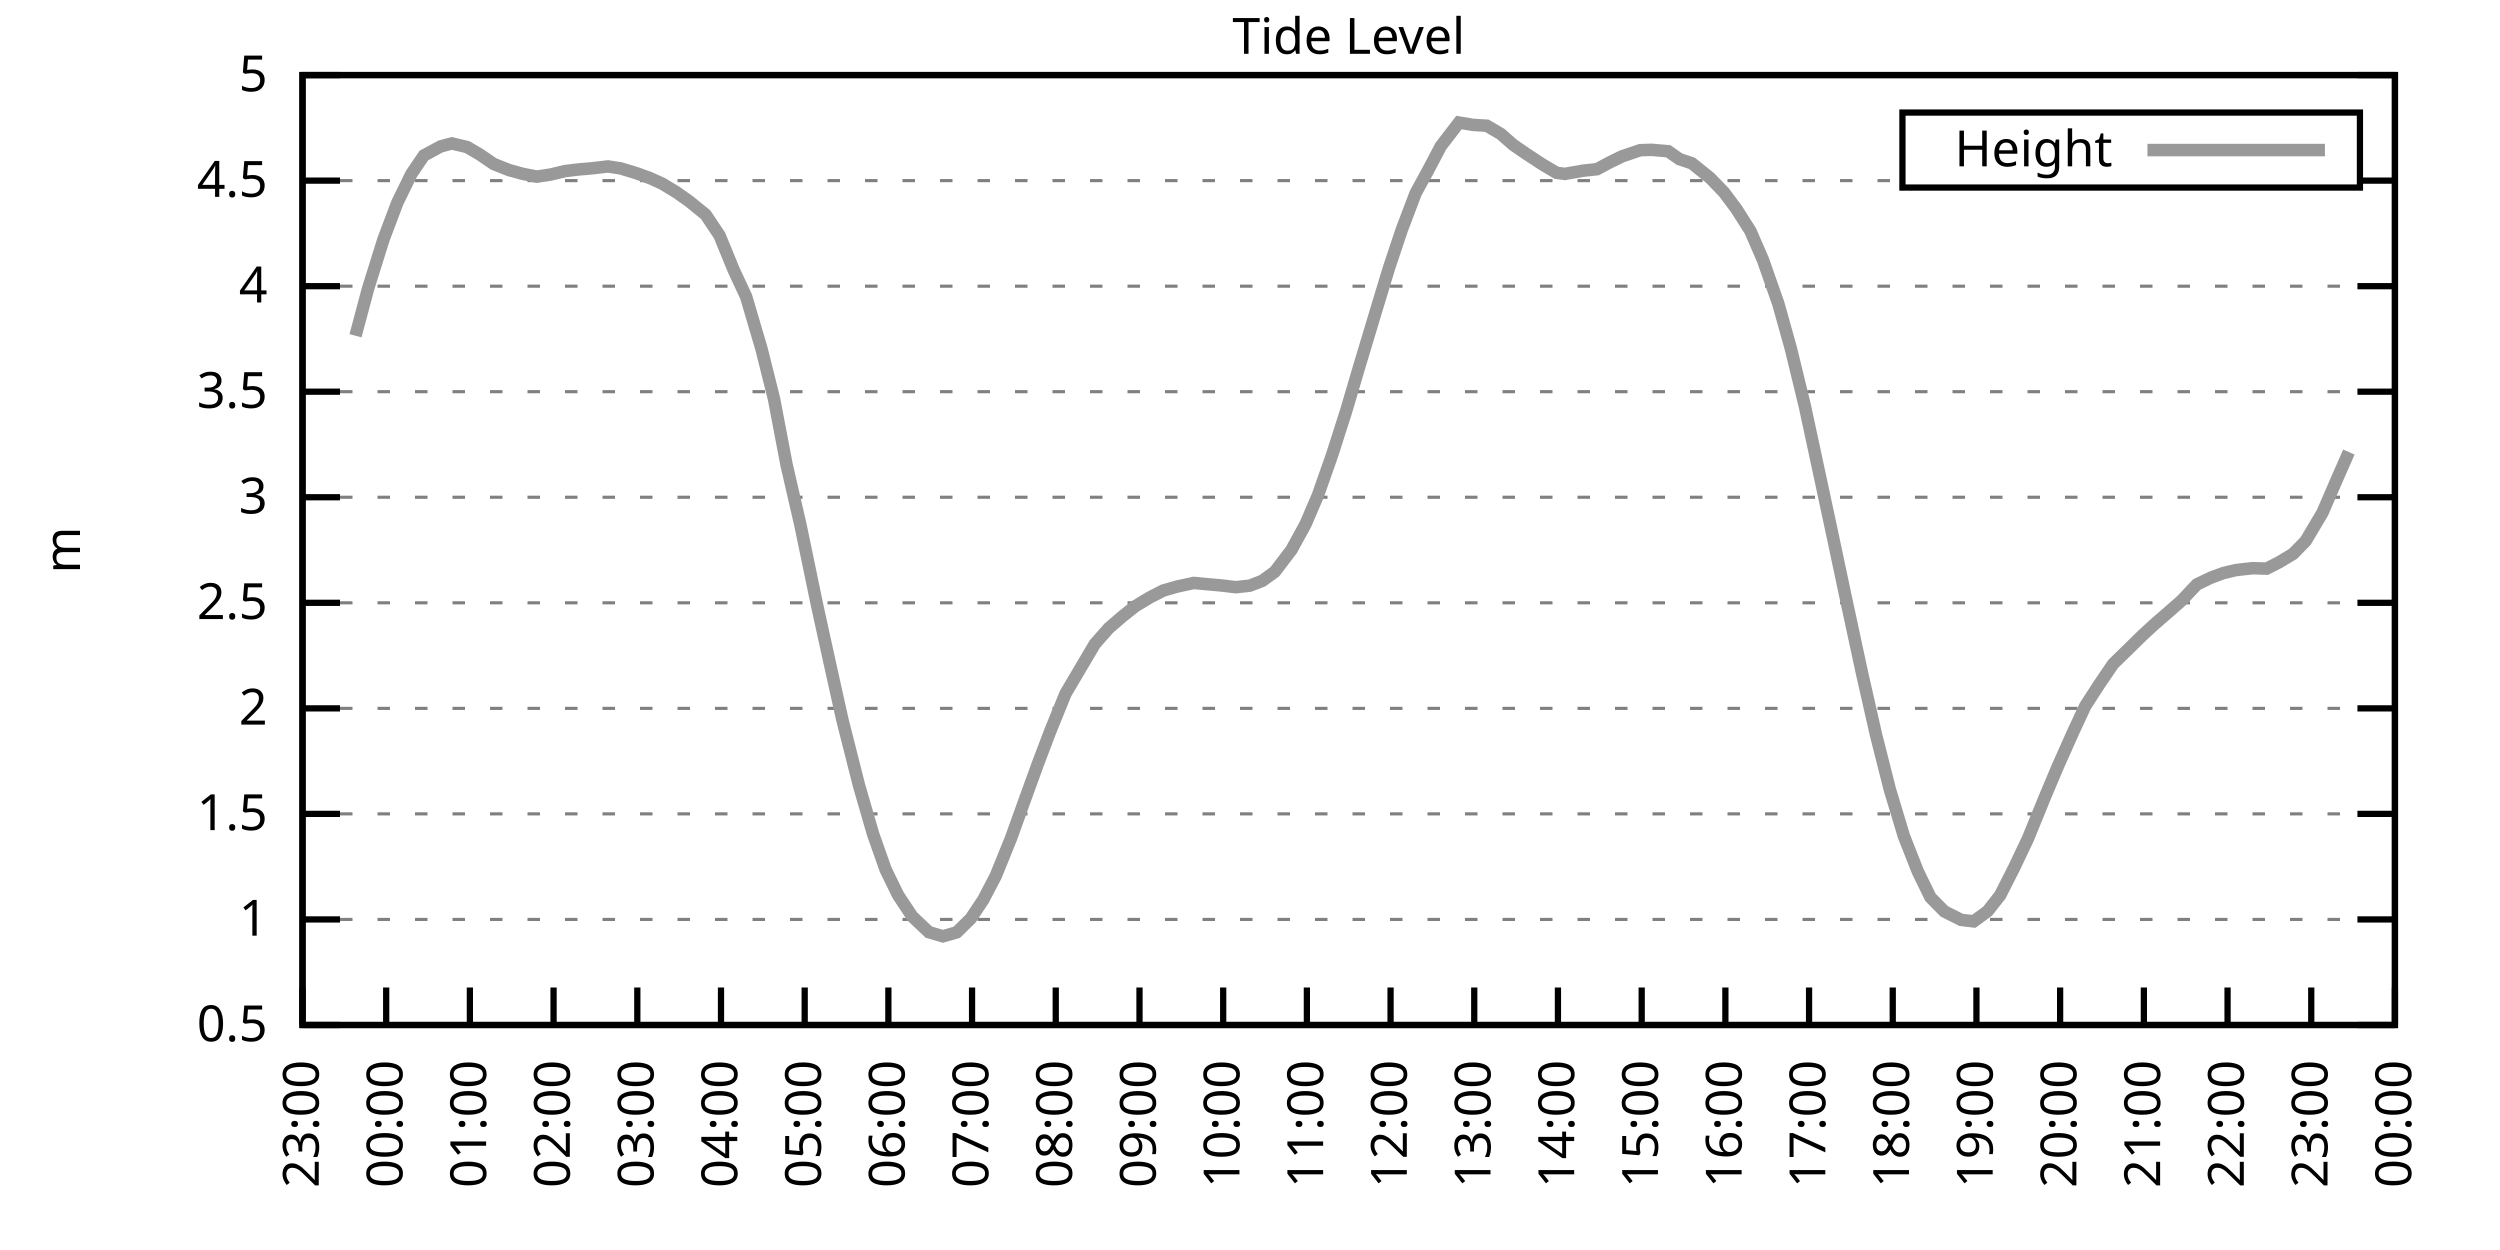
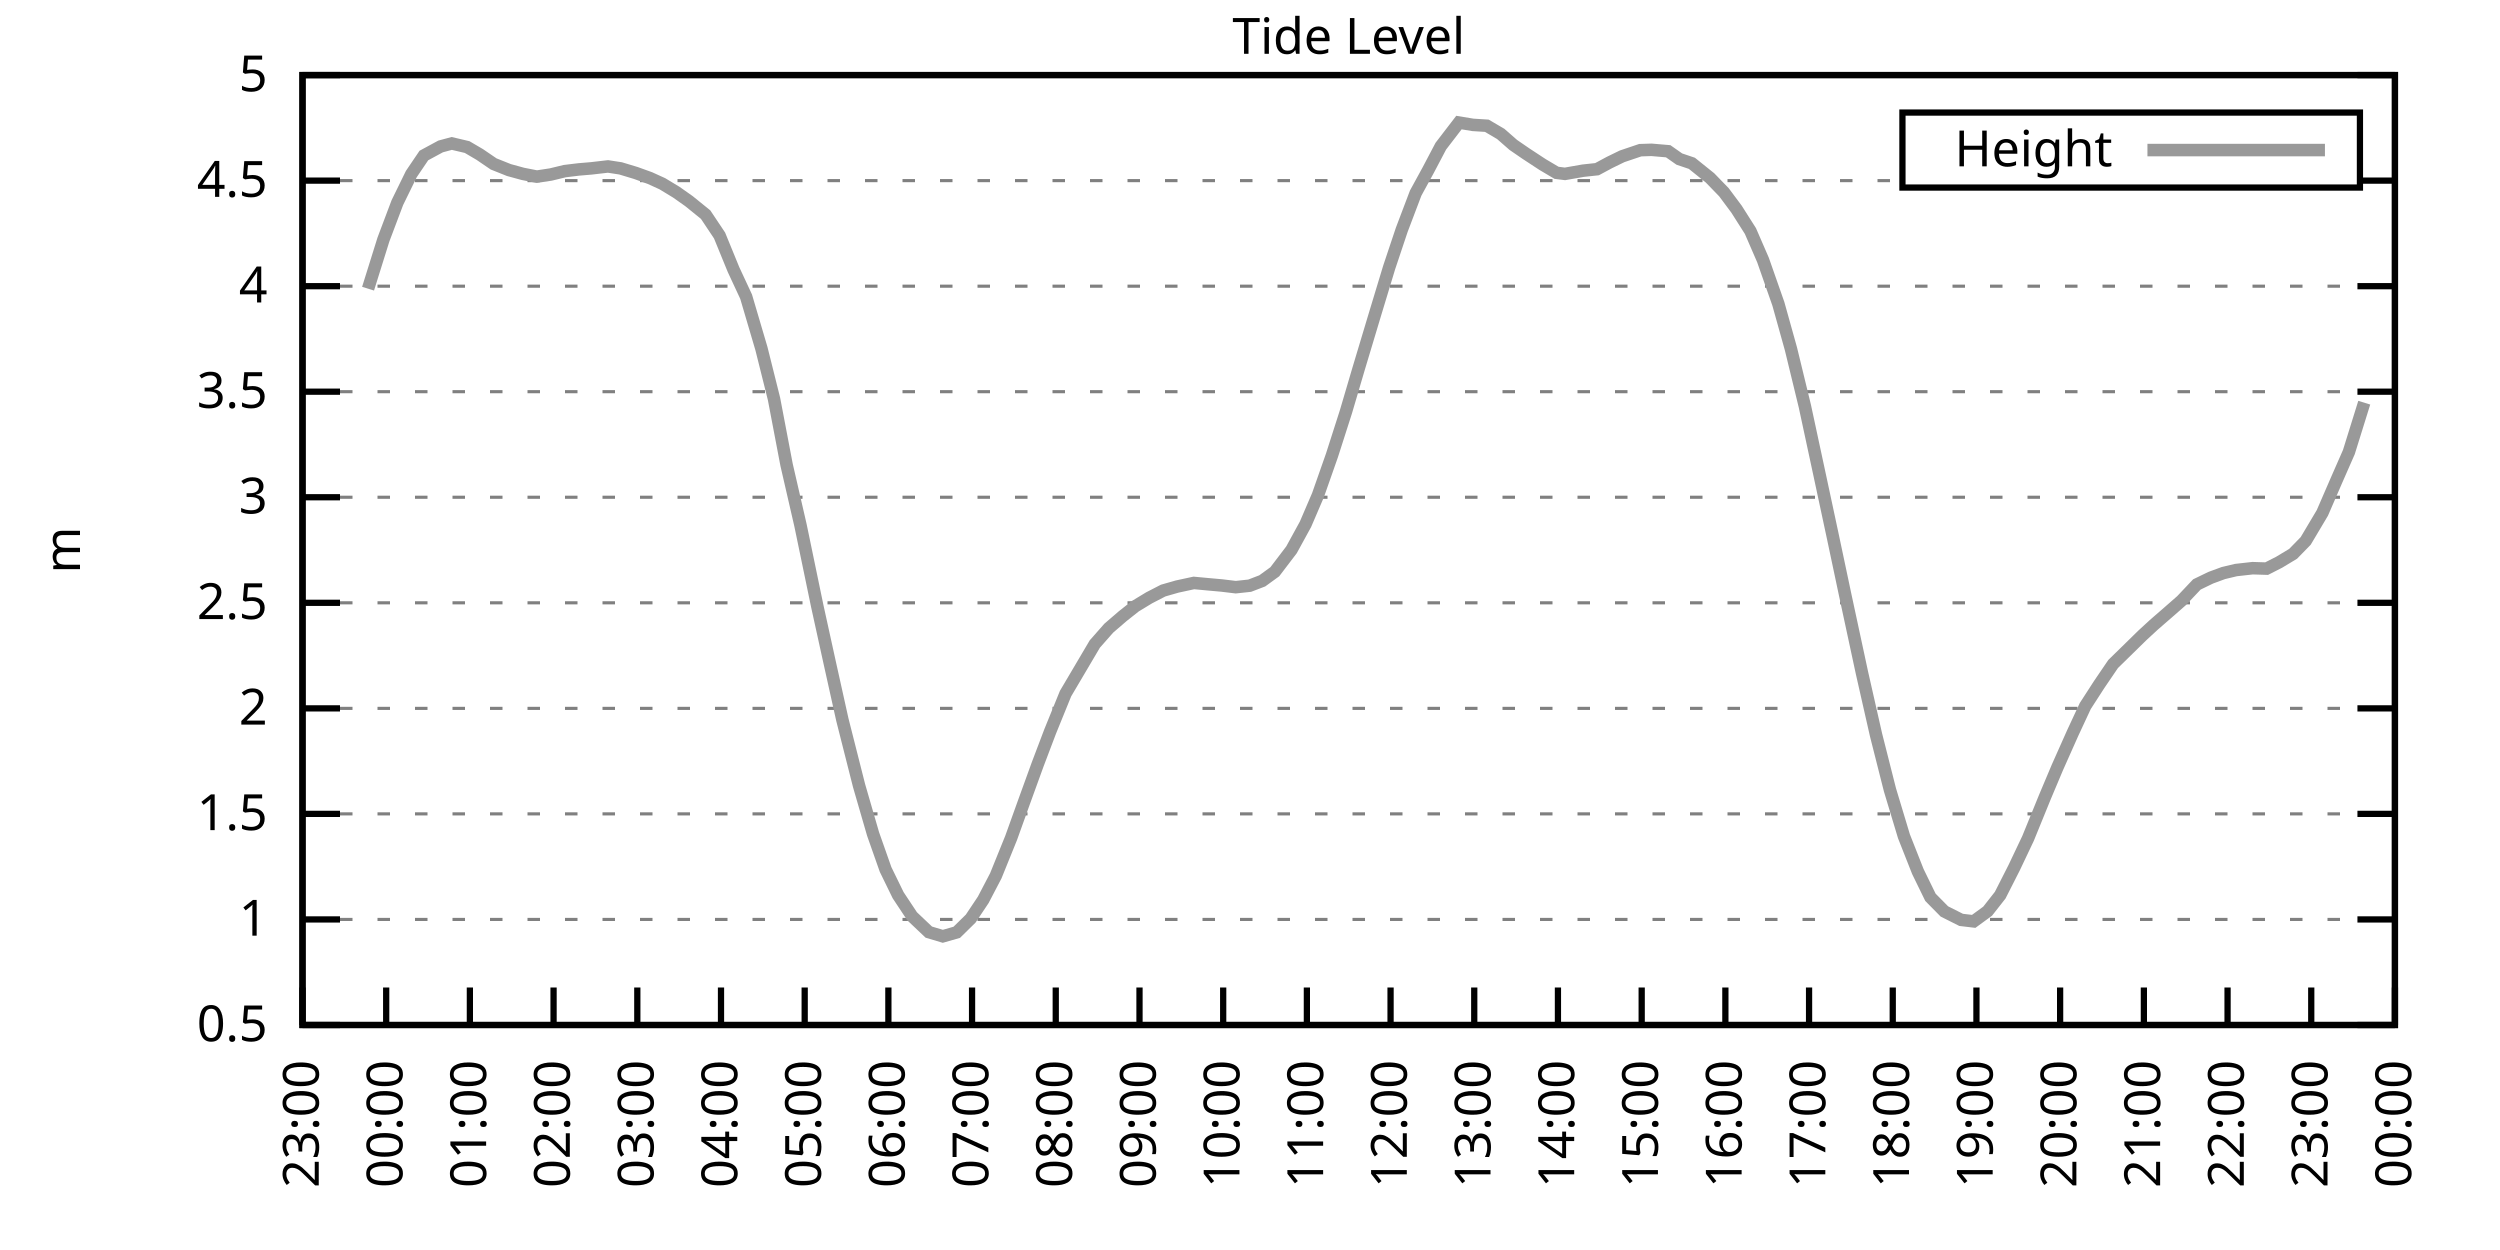
<svg xmlns="http://www.w3.org/2000/svg" xmlns:xlink="http://www.w3.org/1999/xlink" width="400" height="200" viewBox="0 0 400 200">
  <g id="gnuplot_canvas">
    <rect x="0" y="0" width="400" height="200" fill="none" />
    <defs>
      <circle id="gpDot" r="0.5" stroke-width="0.5" stroke="currentColor" />
      <path id="gpPt0" stroke-width="0.333" stroke="currentColor" d="M-1,0 h2 M0,-1 v2" />
      <path id="gpPt1" stroke-width="0.333" stroke="currentColor" d="M-1,-1 L1,1 M1,-1 L-1,1" />
      <path id="gpPt2" stroke-width="0.333" stroke="currentColor" d="M-1,0 L1,0 M0,-1 L0,1 M-1,-1 L1,1 M-1,1 L1,-1" />
      <rect id="gpPt3" stroke-width="0.333" stroke="currentColor" x="-1" y="-1" width="2" height="2" />
      <rect id="gpPt4" stroke-width="0.333" stroke="currentColor" fill="currentColor" x="-1" y="-1" width="2" height="2" />
      <circle id="gpPt5" stroke-width="0.333" stroke="currentColor" cx="0" cy="0" r="1" />
      <use xlink:href="#gpPt5" id="gpPt6" fill="currentColor" stroke="none" />
      <path id="gpPt7" stroke-width="0.333" stroke="currentColor" d="M0,-1.33 L-1.33,0.67 L1.33,0.67 z" />
      <use xlink:href="#gpPt7" id="gpPt8" fill="currentColor" stroke="none" />
      <use xlink:href="#gpPt7" id="gpPt9" stroke="currentColor" transform="rotate(180)" />
      <use xlink:href="#gpPt9" id="gpPt10" fill="currentColor" stroke="none" />
      <use xlink:href="#gpPt3" id="gpPt11" stroke="currentColor" transform="rotate(45)" />
      <use xlink:href="#gpPt11" id="gpPt12" fill="currentColor" stroke="none" />
      <path id="gpPt13" stroke-width="0.333" stroke="currentColor" d="M0,1.330 L1.265,0.411 L0.782,-1.067 L-0.782,-1.076 L-1.265,0.411 z" />
      <use xlink:href="#gpPt13" id="gpPt14" fill="currentColor" stroke="none" />
      <filter id="textbox" filterUnits="objectBoundingBox" x="0" y="0" height="1" width="1">
        <feFlood flood-color="white" flood-opacity="1" result="bgnd" />
        <feComposite in="SourceGraphic" in2="bgnd" operator="atop" />
      </filter>
      <filter id="greybox" filterUnits="objectBoundingBox" x="0" y="0" height="1" width="1">
        <feFlood flood-color="lightgrey" flood-opacity="1" result="grey" />
        <feComposite in="SourceGraphic" in2="grey" operator="atop" />
      </filter>
    </defs>
    <g fill="none" color="white" stroke="currentColor" stroke-width="1.00" stroke-linecap="butt" stroke-linejoin="miter">
</g>
    <g fill="none" color="black" stroke="currentColor" stroke-width="1.00" stroke-linecap="butt" stroke-linejoin="miter">
      <g stroke="none" shape-rendering="crispEdges">
        <polygon fill="rgb(255, 255, 255)" points="48.40,164.00 383.18,164.00 383.18,12.02 48.40,12.02 " />
      </g>
    </g>
    <g fill="none" color="black" stroke="currentColor" stroke-width="1.00" stroke-linecap="butt" stroke-linejoin="miter">
</g>
    <g fill="none" color="black" stroke="black" stroke-width="0.50" stroke-linecap="butt" stroke-linejoin="miter">
</g>
    <g fill="none" color="gray" stroke="currentColor" stroke-width="0.50" stroke-linecap="butt" stroke-linejoin="miter">
      <path stroke="gray" stroke-dasharray="2,4" class="gridline" d="M48.40,164.00 L383.19,164.00  " />
    </g>
    <g fill="none" color="gray" stroke="gray" stroke-width="1.00" stroke-linecap="butt" stroke-linejoin="miter">
</g>
    <g fill="none" color="black" stroke="currentColor" stroke-width="1.00" stroke-linecap="butt" stroke-linejoin="miter">
      <path stroke="black" d="M48.40,164.00 L54.40,164.00 M383.19,164.00 L377.19,164.00  " />
      <g transform="translate(42.80,166.60)" stroke="none" fill="black" font-family="Sans" font-size="8.00" text-anchor="end">
        <text>
          <tspan font-family="Sans"> 0.5</tspan>
        </text>
      </g>
    </g>
    <g fill="none" color="black" stroke="currentColor" stroke-width="1.00" stroke-linecap="butt" stroke-linejoin="miter">
</g>
    <g fill="none" color="black" stroke="black" stroke-width="0.50" stroke-linecap="butt" stroke-linejoin="miter">
</g>
    <g fill="none" color="gray" stroke="currentColor" stroke-width="0.50" stroke-linecap="butt" stroke-linejoin="miter">
      <path stroke="gray" stroke-dasharray="2,4" class="gridline" d="M48.40,147.11 L383.19,147.11  " />
    </g>
    <g fill="none" color="gray" stroke="gray" stroke-width="1.00" stroke-linecap="butt" stroke-linejoin="miter">
</g>
    <g fill="none" color="black" stroke="currentColor" stroke-width="1.00" stroke-linecap="butt" stroke-linejoin="miter">
      <path stroke="black" d="M48.40,147.11 L54.40,147.11 M383.19,147.11 L377.19,147.11  " />
      <g transform="translate(42.80,149.71)" stroke="none" fill="black" font-family="Sans" font-size="8.00" text-anchor="end">
        <text>
          <tspan font-family="Sans"> 1</tspan>
        </text>
      </g>
    </g>
    <g fill="none" color="black" stroke="currentColor" stroke-width="1.00" stroke-linecap="butt" stroke-linejoin="miter">
</g>
    <g fill="none" color="black" stroke="black" stroke-width="0.50" stroke-linecap="butt" stroke-linejoin="miter">
</g>
    <g fill="none" color="gray" stroke="currentColor" stroke-width="0.50" stroke-linecap="butt" stroke-linejoin="miter">
      <path stroke="gray" stroke-dasharray="2,4" class="gridline" d="M48.40,130.22 L383.19,130.22  " />
    </g>
    <g fill="none" color="gray" stroke="gray" stroke-width="1.00" stroke-linecap="butt" stroke-linejoin="miter">
</g>
    <g fill="none" color="black" stroke="currentColor" stroke-width="1.00" stroke-linecap="butt" stroke-linejoin="miter">
      <path stroke="black" d="M48.40,130.22 L54.40,130.22 M383.19,130.22 L377.19,130.22  " />
      <g transform="translate(42.80,132.82)" stroke="none" fill="black" font-family="Sans" font-size="8.00" text-anchor="end">
        <text>
          <tspan font-family="Sans"> 1.5</tspan>
        </text>
      </g>
    </g>
    <g fill="none" color="black" stroke="currentColor" stroke-width="1.00" stroke-linecap="butt" stroke-linejoin="miter">
</g>
    <g fill="none" color="black" stroke="black" stroke-width="0.50" stroke-linecap="butt" stroke-linejoin="miter">
</g>
    <g fill="none" color="gray" stroke="currentColor" stroke-width="0.50" stroke-linecap="butt" stroke-linejoin="miter">
      <path stroke="gray" stroke-dasharray="2,4" class="gridline" d="M48.40,113.34 L383.19,113.34  " />
    </g>
    <g fill="none" color="gray" stroke="gray" stroke-width="1.00" stroke-linecap="butt" stroke-linejoin="miter">
</g>
    <g fill="none" color="black" stroke="currentColor" stroke-width="1.00" stroke-linecap="butt" stroke-linejoin="miter">
      <path stroke="black" d="M48.40,113.34 L54.40,113.34 M383.19,113.34 L377.19,113.34  " />
      <g transform="translate(42.80,115.94)" stroke="none" fill="black" font-family="Sans" font-size="8.00" text-anchor="end">
        <text>
          <tspan font-family="Sans"> 2</tspan>
        </text>
      </g>
    </g>
    <g fill="none" color="black" stroke="currentColor" stroke-width="1.00" stroke-linecap="butt" stroke-linejoin="miter">
</g>
    <g fill="none" color="black" stroke="black" stroke-width="0.50" stroke-linecap="butt" stroke-linejoin="miter">
</g>
    <g fill="none" color="gray" stroke="currentColor" stroke-width="0.50" stroke-linecap="butt" stroke-linejoin="miter">
      <path stroke="gray" stroke-dasharray="2,4" class="gridline" d="M48.40,96.45 L383.19,96.45  " />
    </g>
    <g fill="none" color="gray" stroke="gray" stroke-width="1.00" stroke-linecap="butt" stroke-linejoin="miter">
</g>
    <g fill="none" color="black" stroke="currentColor" stroke-width="1.00" stroke-linecap="butt" stroke-linejoin="miter">
      <path stroke="black" d="M48.40,96.45 L54.40,96.45 M383.19,96.45 L377.19,96.45  " />
      <g transform="translate(42.80,99.05)" stroke="none" fill="black" font-family="Sans" font-size="8.00" text-anchor="end">
        <text>
          <tspan font-family="Sans"> 2.5</tspan>
        </text>
      </g>
    </g>
    <g fill="none" color="black" stroke="currentColor" stroke-width="1.00" stroke-linecap="butt" stroke-linejoin="miter">
</g>
    <g fill="none" color="black" stroke="black" stroke-width="0.50" stroke-linecap="butt" stroke-linejoin="miter">
</g>
    <g fill="none" color="gray" stroke="currentColor" stroke-width="0.50" stroke-linecap="butt" stroke-linejoin="miter">
      <path stroke="gray" stroke-dasharray="2,4" class="gridline" d="M48.40,79.56 L383.19,79.56  " />
    </g>
    <g fill="none" color="gray" stroke="gray" stroke-width="1.00" stroke-linecap="butt" stroke-linejoin="miter">
</g>
    <g fill="none" color="black" stroke="currentColor" stroke-width="1.00" stroke-linecap="butt" stroke-linejoin="miter">
      <path stroke="black" d="M48.40,79.56 L54.40,79.56 M383.19,79.56 L377.19,79.56  " />
      <g transform="translate(42.80,82.16)" stroke="none" fill="black" font-family="Sans" font-size="8.00" text-anchor="end">
        <text>
          <tspan font-family="Sans"> 3</tspan>
        </text>
      </g>
    </g>
    <g fill="none" color="black" stroke="currentColor" stroke-width="1.00" stroke-linecap="butt" stroke-linejoin="miter">
</g>
    <g fill="none" color="black" stroke="black" stroke-width="0.50" stroke-linecap="butt" stroke-linejoin="miter">
</g>
    <g fill="none" color="gray" stroke="currentColor" stroke-width="0.50" stroke-linecap="butt" stroke-linejoin="miter">
      <path stroke="gray" stroke-dasharray="2,4" class="gridline" d="M48.40,62.67 L383.19,62.67  " />
    </g>
    <g fill="none" color="gray" stroke="gray" stroke-width="1.00" stroke-linecap="butt" stroke-linejoin="miter">
</g>
    <g fill="none" color="black" stroke="currentColor" stroke-width="1.00" stroke-linecap="butt" stroke-linejoin="miter">
      <path stroke="black" d="M48.40,62.67 L54.40,62.67 M383.19,62.67 L377.19,62.67  " />
      <g transform="translate(42.80,65.27)" stroke="none" fill="black" font-family="Sans" font-size="8.00" text-anchor="end">
        <text>
          <tspan font-family="Sans"> 3.5</tspan>
        </text>
      </g>
    </g>
    <g fill="none" color="black" stroke="currentColor" stroke-width="1.00" stroke-linecap="butt" stroke-linejoin="miter">
</g>
    <g fill="none" color="black" stroke="black" stroke-width="0.50" stroke-linecap="butt" stroke-linejoin="miter">
</g>
    <g fill="none" color="gray" stroke="currentColor" stroke-width="0.50" stroke-linecap="butt" stroke-linejoin="miter">
      <path stroke="gray" stroke-dasharray="2,4" class="gridline" d="M48.40,45.79 L383.19,45.79  " />
    </g>
    <g fill="none" color="gray" stroke="gray" stroke-width="1.00" stroke-linecap="butt" stroke-linejoin="miter">
</g>
    <g fill="none" color="black" stroke="currentColor" stroke-width="1.00" stroke-linecap="butt" stroke-linejoin="miter">
      <path stroke="black" d="M48.40,45.79 L54.40,45.79 M383.19,45.79 L377.19,45.79  " />
      <g transform="translate(42.80,48.39)" stroke="none" fill="black" font-family="Sans" font-size="8.00" text-anchor="end">
        <text>
          <tspan font-family="Sans"> 4</tspan>
        </text>
      </g>
    </g>
    <g fill="none" color="black" stroke="currentColor" stroke-width="1.00" stroke-linecap="butt" stroke-linejoin="miter">
</g>
    <g fill="none" color="black" stroke="black" stroke-width="0.50" stroke-linecap="butt" stroke-linejoin="miter">
</g>
    <g fill="none" color="gray" stroke="currentColor" stroke-width="0.50" stroke-linecap="butt" stroke-linejoin="miter">
      <path stroke="gray" stroke-dasharray="2,4" class="gridline" d="M48.40,28.90 L304.39,28.90 M377.59,28.90 L383.19,28.90  " />
    </g>
    <g fill="none" color="gray" stroke="gray" stroke-width="1.00" stroke-linecap="butt" stroke-linejoin="miter">
</g>
    <g fill="none" color="black" stroke="currentColor" stroke-width="1.00" stroke-linecap="butt" stroke-linejoin="miter">
      <path stroke="black" d="M48.40,28.90 L54.40,28.90 M383.19,28.90 L377.19,28.90  " />
      <g transform="translate(42.80,31.50)" stroke="none" fill="black" font-family="Sans" font-size="8.00" text-anchor="end">
        <text>
          <tspan font-family="Sans"> 4.5</tspan>
        </text>
      </g>
    </g>
    <g fill="none" color="black" stroke="currentColor" stroke-width="1.00" stroke-linecap="butt" stroke-linejoin="miter">
</g>
    <g fill="none" color="black" stroke="black" stroke-width="0.50" stroke-linecap="butt" stroke-linejoin="miter">
</g>
    <g fill="none" color="gray" stroke="currentColor" stroke-width="0.50" stroke-linecap="butt" stroke-linejoin="miter">
      <path stroke="gray" stroke-dasharray="2,4" class="gridline" d="M48.40,12.01 L383.19,12.01  " />
    </g>
    <g fill="none" color="gray" stroke="gray" stroke-width="1.00" stroke-linecap="butt" stroke-linejoin="miter">
</g>
    <g fill="none" color="black" stroke="currentColor" stroke-width="1.00" stroke-linecap="butt" stroke-linejoin="miter">
      <path stroke="black" d="M48.40,12.01 L54.40,12.01 M383.19,12.01 L377.19,12.01  " />
      <g transform="translate(42.80,14.61)" stroke="none" fill="black" font-family="Sans" font-size="8.00" text-anchor="end">
        <text>
          <tspan font-family="Sans"> 5</tspan>
        </text>
      </g>
    </g>
    <g fill="none" color="black" stroke="currentColor" stroke-width="1.00" stroke-linecap="butt" stroke-linejoin="miter">
      <path stroke="black" d="M48.40,164.00 L48.40,158.00  " />
      <g transform="translate(51.00,169.60) rotate(270.00)" stroke="none" fill="black" font-family="Sans" font-size="8.00" text-anchor="end">
        <text>
          <tspan font-family="Sans">23:00</tspan>
        </text>
      </g>
    </g>
    <g fill="none" color="black" stroke="currentColor" stroke-width="1.00" stroke-linecap="butt" stroke-linejoin="miter">
      <path stroke="black" d="M61.79,164.00 L61.79,158.00  " />
      <g transform="translate(64.39,169.60) rotate(270.00)" stroke="none" fill="black" font-family="Sans" font-size="8.00" text-anchor="end">
        <text>
          <tspan font-family="Sans">00:00</tspan>
        </text>
      </g>
    </g>
    <g fill="none" color="black" stroke="currentColor" stroke-width="1.00" stroke-linecap="butt" stroke-linejoin="miter">
      <path stroke="black" d="M75.18,164.00 L75.18,158.00  " />
      <g transform="translate(77.78,169.60) rotate(270.00)" stroke="none" fill="black" font-family="Sans" font-size="8.00" text-anchor="end">
        <text>
          <tspan font-family="Sans">01:00</tspan>
        </text>
      </g>
    </g>
    <g fill="none" color="black" stroke="currentColor" stroke-width="1.00" stroke-linecap="butt" stroke-linejoin="miter">
      <path stroke="black" d="M88.57,164.00 L88.57,158.00  " />
      <g transform="translate(91.17,169.60) rotate(270.00)" stroke="none" fill="black" font-family="Sans" font-size="8.00" text-anchor="end">
        <text>
          <tspan font-family="Sans">02:00</tspan>
        </text>
      </g>
    </g>
    <g fill="none" color="black" stroke="currentColor" stroke-width="1.00" stroke-linecap="butt" stroke-linejoin="miter">
      <path stroke="black" d="M101.97,164.00 L101.97,158.00  " />
      <g transform="translate(104.57,169.60) rotate(270.00)" stroke="none" fill="black" font-family="Sans" font-size="8.00" text-anchor="end">
        <text>
          <tspan font-family="Sans">03:00</tspan>
        </text>
      </g>
    </g>
    <g fill="none" color="black" stroke="currentColor" stroke-width="1.00" stroke-linecap="butt" stroke-linejoin="miter">
      <path stroke="black" d="M115.36,164.00 L115.36,158.00  " />
      <g transform="translate(117.96,169.60) rotate(270.00)" stroke="none" fill="black" font-family="Sans" font-size="8.00" text-anchor="end">
        <text>
          <tspan font-family="Sans">04:00</tspan>
        </text>
      </g>
    </g>
    <g fill="none" color="black" stroke="currentColor" stroke-width="1.00" stroke-linecap="butt" stroke-linejoin="miter">
      <path stroke="black" d="M128.75,164.00 L128.75,158.00  " />
      <g transform="translate(131.35,169.60) rotate(270.00)" stroke="none" fill="black" font-family="Sans" font-size="8.00" text-anchor="end">
        <text>
          <tspan font-family="Sans">05:00</tspan>
        </text>
      </g>
    </g>
    <g fill="none" color="black" stroke="currentColor" stroke-width="1.00" stroke-linecap="butt" stroke-linejoin="miter">
      <path stroke="black" d="M142.14,164.00 L142.14,158.00  " />
      <g transform="translate(144.74,169.60) rotate(270.00)" stroke="none" fill="black" font-family="Sans" font-size="8.00" text-anchor="end">
        <text>
          <tspan font-family="Sans">06:00</tspan>
        </text>
      </g>
    </g>
    <g fill="none" color="black" stroke="currentColor" stroke-width="1.00" stroke-linecap="butt" stroke-linejoin="miter">
      <path stroke="black" d="M155.53,164.00 L155.53,158.00  " />
      <g transform="translate(158.13,169.60) rotate(270.00)" stroke="none" fill="black" font-family="Sans" font-size="8.00" text-anchor="end">
        <text>
          <tspan font-family="Sans">07:00</tspan>
        </text>
      </g>
    </g>
    <g fill="none" color="black" stroke="currentColor" stroke-width="1.00" stroke-linecap="butt" stroke-linejoin="miter">
      <path stroke="black" d="M168.92,164.00 L168.92,158.00  " />
      <g transform="translate(171.52,169.60) rotate(270.00)" stroke="none" fill="black" font-family="Sans" font-size="8.00" text-anchor="end">
        <text>
          <tspan font-family="Sans">08:00</tspan>
        </text>
      </g>
    </g>
    <g fill="none" color="black" stroke="currentColor" stroke-width="1.00" stroke-linecap="butt" stroke-linejoin="miter">
      <path stroke="black" d="M182.32,164.00 L182.32,158.00  " />
      <g transform="translate(184.92,169.60) rotate(270.00)" stroke="none" fill="black" font-family="Sans" font-size="8.00" text-anchor="end">
        <text>
          <tspan font-family="Sans">09:00</tspan>
        </text>
      </g>
    </g>
    <g fill="none" color="black" stroke="currentColor" stroke-width="1.00" stroke-linecap="butt" stroke-linejoin="miter">
      <path stroke="black" d="M195.71,164.00 L195.71,158.00  " />
      <g transform="translate(198.31,169.60) rotate(270.00)" stroke="none" fill="black" font-family="Sans" font-size="8.00" text-anchor="end">
        <text>
          <tspan font-family="Sans">10:00</tspan>
        </text>
      </g>
    </g>
    <g fill="none" color="black" stroke="currentColor" stroke-width="1.00" stroke-linecap="butt" stroke-linejoin="miter">
      <path stroke="black" d="M209.10,164.00 L209.10,158.00  " />
      <g transform="translate(211.70,169.60) rotate(270.00)" stroke="none" fill="black" font-family="Sans" font-size="8.00" text-anchor="end">
        <text>
          <tspan font-family="Sans">11:00</tspan>
        </text>
      </g>
    </g>
    <g fill="none" color="black" stroke="currentColor" stroke-width="1.00" stroke-linecap="butt" stroke-linejoin="miter">
      <path stroke="black" d="M222.49,164.00 L222.49,158.00  " />
      <g transform="translate(225.09,169.60) rotate(270.00)" stroke="none" fill="black" font-family="Sans" font-size="8.00" text-anchor="end">
        <text>
          <tspan font-family="Sans">12:00</tspan>
        </text>
      </g>
    </g>
    <g fill="none" color="black" stroke="currentColor" stroke-width="1.00" stroke-linecap="butt" stroke-linejoin="miter">
      <path stroke="black" d="M235.88,164.00 L235.88,158.00  " />
      <g transform="translate(238.48,169.60) rotate(270.00)" stroke="none" fill="black" font-family="Sans" font-size="8.00" text-anchor="end">
        <text>
          <tspan font-family="Sans">13:00</tspan>
        </text>
      </g>
    </g>
    <g fill="none" color="black" stroke="currentColor" stroke-width="1.00" stroke-linecap="butt" stroke-linejoin="miter">
      <path stroke="black" d="M249.27,164.00 L249.27,158.00  " />
      <g transform="translate(251.87,169.60) rotate(270.00)" stroke="none" fill="black" font-family="Sans" font-size="8.00" text-anchor="end">
        <text>
          <tspan font-family="Sans">14:00</tspan>
        </text>
      </g>
    </g>
    <g fill="none" color="black" stroke="currentColor" stroke-width="1.00" stroke-linecap="butt" stroke-linejoin="miter">
      <path stroke="black" d="M262.67,164.00 L262.67,158.00  " />
      <g transform="translate(265.27,169.60) rotate(270.00)" stroke="none" fill="black" font-family="Sans" font-size="8.00" text-anchor="end">
        <text>
          <tspan font-family="Sans">15:00</tspan>
        </text>
      </g>
    </g>
    <g fill="none" color="black" stroke="currentColor" stroke-width="1.00" stroke-linecap="butt" stroke-linejoin="miter">
      <path stroke="black" d="M276.06,164.00 L276.06,158.00  " />
      <g transform="translate(278.66,169.60) rotate(270.00)" stroke="none" fill="black" font-family="Sans" font-size="8.00" text-anchor="end">
        <text>
          <tspan font-family="Sans">16:00</tspan>
        </text>
      </g>
    </g>
    <g fill="none" color="black" stroke="currentColor" stroke-width="1.00" stroke-linecap="butt" stroke-linejoin="miter">
      <path stroke="black" d="M289.45,164.00 L289.45,158.00  " />
      <g transform="translate(292.05,169.60) rotate(270.00)" stroke="none" fill="black" font-family="Sans" font-size="8.00" text-anchor="end">
        <text>
          <tspan font-family="Sans">17:00</tspan>
        </text>
      </g>
    </g>
    <g fill="none" color="black" stroke="currentColor" stroke-width="1.00" stroke-linecap="butt" stroke-linejoin="miter">
      <path stroke="black" d="M302.84,164.00 L302.84,158.00  " />
      <g transform="translate(305.44,169.60) rotate(270.00)" stroke="none" fill="black" font-family="Sans" font-size="8.00" text-anchor="end">
        <text>
          <tspan font-family="Sans">18:00</tspan>
        </text>
      </g>
    </g>
    <g fill="none" color="black" stroke="currentColor" stroke-width="1.00" stroke-linecap="butt" stroke-linejoin="miter">
      <path stroke="black" d="M316.23,164.00 L316.23,158.00  " />
      <g transform="translate(318.83,169.60) rotate(270.00)" stroke="none" fill="black" font-family="Sans" font-size="8.00" text-anchor="end">
        <text>
          <tspan font-family="Sans">19:00</tspan>
        </text>
      </g>
    </g>
    <g fill="none" color="black" stroke="currentColor" stroke-width="1.00" stroke-linecap="butt" stroke-linejoin="miter">
      <path stroke="black" d="M329.62,164.00 L329.62,158.00  " />
      <g transform="translate(332.22,169.60) rotate(270.00)" stroke="none" fill="black" font-family="Sans" font-size="8.00" text-anchor="end">
        <text>
          <tspan font-family="Sans">20:00</tspan>
        </text>
      </g>
    </g>
    <g fill="none" color="black" stroke="currentColor" stroke-width="1.00" stroke-linecap="butt" stroke-linejoin="miter">
      <path stroke="black" d="M343.02,164.00 L343.02,158.00  " />
      <g transform="translate(345.62,169.60) rotate(270.00)" stroke="none" fill="black" font-family="Sans" font-size="8.00" text-anchor="end">
        <text>
          <tspan font-family="Sans">21:00</tspan>
        </text>
      </g>
    </g>
    <g fill="none" color="black" stroke="currentColor" stroke-width="1.00" stroke-linecap="butt" stroke-linejoin="miter">
      <path stroke="black" d="M356.41,164.00 L356.41,158.00  " />
      <g transform="translate(359.01,169.60) rotate(270.00)" stroke="none" fill="black" font-family="Sans" font-size="8.00" text-anchor="end">
        <text>
          <tspan font-family="Sans">22:00</tspan>
        </text>
      </g>
    </g>
    <g fill="none" color="black" stroke="currentColor" stroke-width="1.00" stroke-linecap="butt" stroke-linejoin="miter">
      <path stroke="black" d="M369.80,164.00 L369.80,158.00  " />
      <g transform="translate(372.40,169.60) rotate(270.00)" stroke="none" fill="black" font-family="Sans" font-size="8.00" text-anchor="end">
        <text>
          <tspan font-family="Sans">23:00</tspan>
        </text>
      </g>
    </g>
    <g fill="none" color="black" stroke="currentColor" stroke-width="1.00" stroke-linecap="butt" stroke-linejoin="miter">
      <path stroke="black" d="M383.19,164.00 L383.19,158.00  " />
      <g transform="translate(385.79,169.60) rotate(270.00)" stroke="none" fill="black" font-family="Sans" font-size="8.00" text-anchor="end">
        <text>
          <tspan font-family="Sans">00:00</tspan>
        </text>
      </g>
    </g>
    <g fill="none" color="black" stroke="currentColor" stroke-width="1.00" stroke-linecap="butt" stroke-linejoin="miter">
</g>
    <g fill="none" color="black" stroke="currentColor" stroke-width="1.00" stroke-linecap="butt" stroke-linejoin="miter">
      <path stroke="black" d="M48.40,12.01 L48.40,164.00 L383.19,164.00 L383.19,12.01 L48.40,12.01 Z  " />
    </g>
    <g fill="none" color="black" stroke="currentColor" stroke-width="1.00" stroke-linecap="butt" stroke-linejoin="miter">
</g>
    <g fill="none" color="black" stroke="currentColor" stroke-width="1.00" stroke-linecap="butt" stroke-linejoin="miter">
      <path stroke="black" d="M304.39,30.01 L304.39,18.01 L377.59,18.01 L377.59,30.01 L304.39,30.01 Z  " />
    </g>
    <g id="Tide_level_plot_1">
      <g fill="none" color="white" stroke="black" stroke-width="2.00" stroke-linecap="butt" stroke-linejoin="miter">
</g>
      <g fill="none" color="black" stroke="currentColor" stroke-width="2.00" stroke-linecap="butt" stroke-linejoin="miter">
        <g transform="translate(337.99,26.61)" stroke="none" fill="black" font-family="Sans" font-size="8.00" text-anchor="end">
          <text>
            <tspan font-family="Sans">Height</tspan>
          </text>
        </g>
      </g>
      <g fill="none" color="black" stroke="currentColor" stroke-width="2.00" stroke-linecap="butt" stroke-linejoin="miter">
-         <path stroke="rgb(153, 153, 153)" d="M343.59,24.01 L371.99,24.01 M56.88,53.72 L58.89,46.19 L61.35,38.32 L63.58,32.41 L65.81,27.85 L67.82,24.88   L70.50,23.43 L72.28,22.95 L74.74,23.53 L76.75,24.71 L78.98,26.23 L81.43,27.21 L83.66,27.82 L85.90,28.26   L88.13,27.92 L90.36,27.38 L92.59,27.11 L94.60,26.94 L97.28,26.63 L99.29,26.94 L101.74,27.68 L103.98,28.49   L105.98,29.40 L108.22,30.76 L110.22,32.17 L112.90,34.34 L115.13,37.68 L117.37,43.15 L119.38,47.47 L121.83,55.78   L123.84,63.82 L125.85,74.36 L128.08,84.05 L130.76,96.96 L132.77,106.11 L134.78,115.16 L137.45,125.70 L139.69,133.43   L141.69,139.11 L143.70,143.23 L145.94,146.61 L148.61,149.14 L150.85,149.81 L153.08,149.17 L155.31,146.98 L157.32,143.97   L159.33,140.12 L161.78,134.07 L163.79,128.47 L166.02,122.32 L168.03,117.02 L170.49,110.97 L172.94,106.82 L175.17,103.04   L177.41,100.50 L179.64,98.58 L181.65,96.99 L183.88,95.64 L186.11,94.49 L188.34,93.85 L191.02,93.27 L193.25,93.48   L195.48,93.68 L197.72,93.95 L199.95,93.71 L201.96,92.94 L203.97,91.48 L206.64,87.97 L208.88,83.88 L210.88,79.22   L213.12,72.84 L215.35,65.88 L217.36,59.06 L220.04,50.14 L222.27,42.78 L224.28,36.77 L226.51,30.89 L228.52,27.21   L230.53,23.39 L233.43,19.61 L235.66,19.98 L237.89,20.12 L240.12,21.43 L242.13,23.19 L244.14,24.57 L246.82,26.33   L249.05,27.65 L250.39,27.82 L253.29,27.31 L255.52,27.07 L257.53,25.99 L259.54,25.01 L262.44,24.03 L264.23,23.97   L266.91,24.20 L268.69,25.45 L270.70,26.13 L273.60,28.46 L275.83,30.76 L277.84,33.46 L280.07,36.97 L282.08,41.60   L284.54,48.62 L286.55,55.82 L288.78,65.00 L291.01,75.37 L293.24,85.78 L295.25,95.27 L297.93,107.73 L300.16,117.56   L302.39,126.37 L304.63,133.80 L306.86,139.45 L308.87,143.57 L311.10,145.83 L313.78,147.18 L315.79,147.42 L318.02,145.79   L320.03,143.23 L322.26,138.84 L324.49,134.14 L327.17,127.56 L329.18,122.79 L331.63,117.29 L333.64,112.97 L335.87,109.52   L338.10,106.24 L339.89,104.49 L342.79,101.65 L344.58,100.00 L347.03,97.87 L349.04,96.11 L351.50,93.51 L353.73,92.43   L355.74,91.69 L357.75,91.21 L360.42,90.91 L362.66,90.98 L364.66,89.96 L366.90,88.61 L368.91,86.55 L371.58,82.06   L373.82,76.89 L375.82,72.33  " />
+         <path stroke="rgb(153, 153, 153)" d="M343.59,24.01 L371.99,24.01 M58.89,46.19 L61.35,38.32 L63.58,32.41 L65.81,27.85 L67.82,24.88 L70.50,23.43   L72.28,22.95 L74.74,23.53 L76.75,24.71 L78.98,26.23 L81.43,27.21 L83.66,27.82 L85.90,28.26 L88.13,27.92   L90.36,27.38 L92.59,27.11 L94.60,26.94 L97.28,26.63 L99.29,26.94 L101.74,27.68 L103.98,28.49 L105.98,29.40   L108.22,30.76 L110.22,32.17 L112.90,34.34 L115.13,37.68 L117.37,43.15 L119.38,47.47 L121.83,55.78 L123.84,63.82   L125.85,74.36 L128.08,84.05 L130.76,96.96 L132.77,106.11 L134.78,115.16 L137.45,125.70 L139.69,133.43 L141.69,139.11   L143.70,143.23 L145.94,146.61 L148.61,149.14 L150.85,149.81 L153.08,149.17 L155.31,146.98 L157.32,143.97 L159.33,140.12   L161.78,134.07 L163.79,128.47 L166.02,122.32 L168.03,117.02 L170.49,110.97 L172.94,106.82 L175.17,103.04 L177.41,100.50   L179.64,98.58 L181.65,96.99 L183.88,95.64 L186.11,94.49 L188.34,93.85 L191.02,93.27 L193.25,93.48 L195.48,93.68   L197.72,93.95 L199.95,93.71 L201.96,92.94 L203.97,91.48 L206.64,87.97 L208.88,83.88 L210.88,79.22 L213.12,72.84   L215.35,65.88 L217.36,59.06 L220.04,50.14 L222.27,42.78 L224.28,36.77 L226.51,30.89 L228.52,27.21 L230.53,23.39   L233.43,19.61 L235.66,19.98 L237.89,20.12 L240.12,21.43 L242.13,23.19 L244.14,24.57 L246.82,26.33 L249.05,27.65   L250.39,27.82 L253.29,27.31 L255.52,27.07 L257.53,25.99 L259.54,25.01 L262.44,24.03 L264.23,23.97 L266.91,24.20   L268.69,25.45 L270.70,26.13 L273.60,28.46 L275.83,30.76 L277.84,33.46 L280.07,36.97 L282.08,41.60 L284.54,48.62   L286.55,55.82 L288.78,65.00 L291.01,75.37 L293.24,85.78 L295.25,95.27 L297.93,107.73 L300.16,117.56 L302.39,126.37   L304.63,133.80 L306.86,139.45 L308.87,143.57 L311.10,145.83 L313.78,147.18 L315.79,147.42 L318.02,145.79 L320.03,143.23   L322.26,138.84 L324.49,134.14 L327.17,127.56 L329.18,122.79 L331.63,117.29 L333.64,112.97 L335.87,109.52 L338.10,106.24   L339.89,104.49 L342.79,101.65 L344.58,100.00 L347.03,97.87 L349.04,96.11 L351.50,93.51 L353.73,92.43 L355.74,91.69   L357.75,91.21 L360.42,90.91 L362.66,90.98 L364.66,89.96 L366.90,88.61 L368.91,86.55 L371.58,82.06 L373.82,76.89   L375.82,72.33 L378.28,64.43  " />
      </g>
    </g>
    <g fill="none" color="black" stroke="currentColor" stroke-width="2.00" stroke-linecap="butt" stroke-linejoin="miter">
</g>
    <g fill="none" color="black" stroke="black" stroke-width="1.00" stroke-linecap="butt" stroke-linejoin="miter">
</g>
    <g fill="none" color="black" stroke="currentColor" stroke-width="1.00" stroke-linecap="butt" stroke-linejoin="miter">
      <path stroke="black" d="M48.40,12.01 L48.40,164.00 L383.19,164.00 L383.19,12.01 L48.40,12.01 Z  " />
      <g transform="translate(12.80,88.01) rotate(270.00)" stroke="none" fill="black" font-family="Sans" font-size="8.00" text-anchor="middle">
        <text>
          <tspan font-family="Sans">m</tspan>
        </text>
      </g>
    </g>
    <g fill="none" color="black" stroke="currentColor" stroke-width="1.00" stroke-linecap="butt" stroke-linejoin="miter">
</g>
    <g fill="none" color="black" stroke="currentColor" stroke-width="1.00" stroke-linecap="butt" stroke-linejoin="miter">
      <g transform="translate(215.79,8.61)" stroke="none" fill="black" font-family="Sans" font-size="8.00" text-anchor="middle">
        <text>
          <tspan font-family="Sans">Tide Level</tspan>
        </text>
      </g>
    </g>
    <g fill="none" color="black" stroke="currentColor" stroke-width="1.00" stroke-linecap="butt" stroke-linejoin="miter">
</g>
  </g>
</svg>
